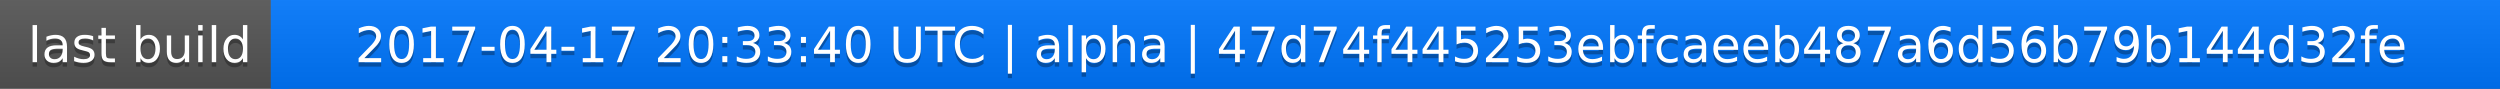
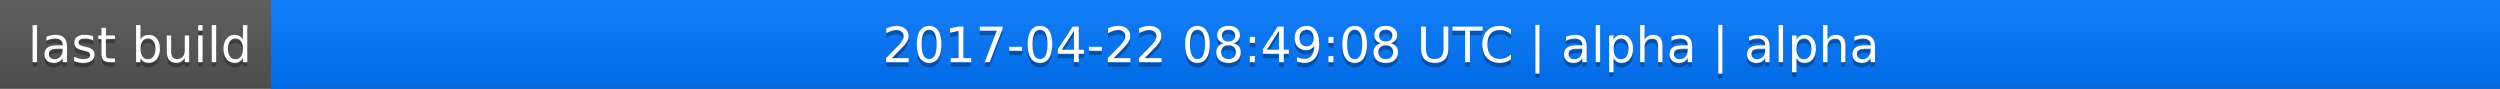
<svg xmlns="http://www.w3.org/2000/svg" width="563" height="20">
  <linearGradient id="a" x2="0" y2="100%">
    <stop offset="0" stop-color="#bbb" stop-opacity=".1" />
    <stop offset="1" stop-opacity=".1" />
  </linearGradient>
  <rect rx="0" width="563" height="20" fill="#555" />
  <rect rx="0" x="61" width="502" height="20" fill="#07f" />
  <path fill="#07f" d="M61 0h4v20h-4z" />
  <rect rx="0" width="563" height="20" fill="url(#a)" />
  <g fill="#fff" text-anchor="middle" font-family="DejaVu Sans,Verdana,Geneva,sans-serif" font-size="11">
    <text x="31.5" y="15" fill="#010101" fill-opacity=".3">last build</text>
    <text x="31.5" y="14">last build</text>
-     <text x="311" y="15" fill="#010101" fill-opacity=".3">2017-04-17 20:33:40 UTC | alpha | 47d74f445253ebfcaeeb487a6d56b79b144d32fe</text>
-     <text x="311" y="14">2017-04-17 20:33:40 UTC | alpha | 47d74f445253ebfcaeeb487a6d56b79b144d32fe</text>
+     <text x="311" y="15" fill="#010101" fill-opacity=".3">2017-04-22 08:49:08 UTC | alpha | alpha</text>
+     <text x="311" y="14">2017-04-22 08:49:08 UTC | alpha | alpha</text>
  </g>
</svg>
